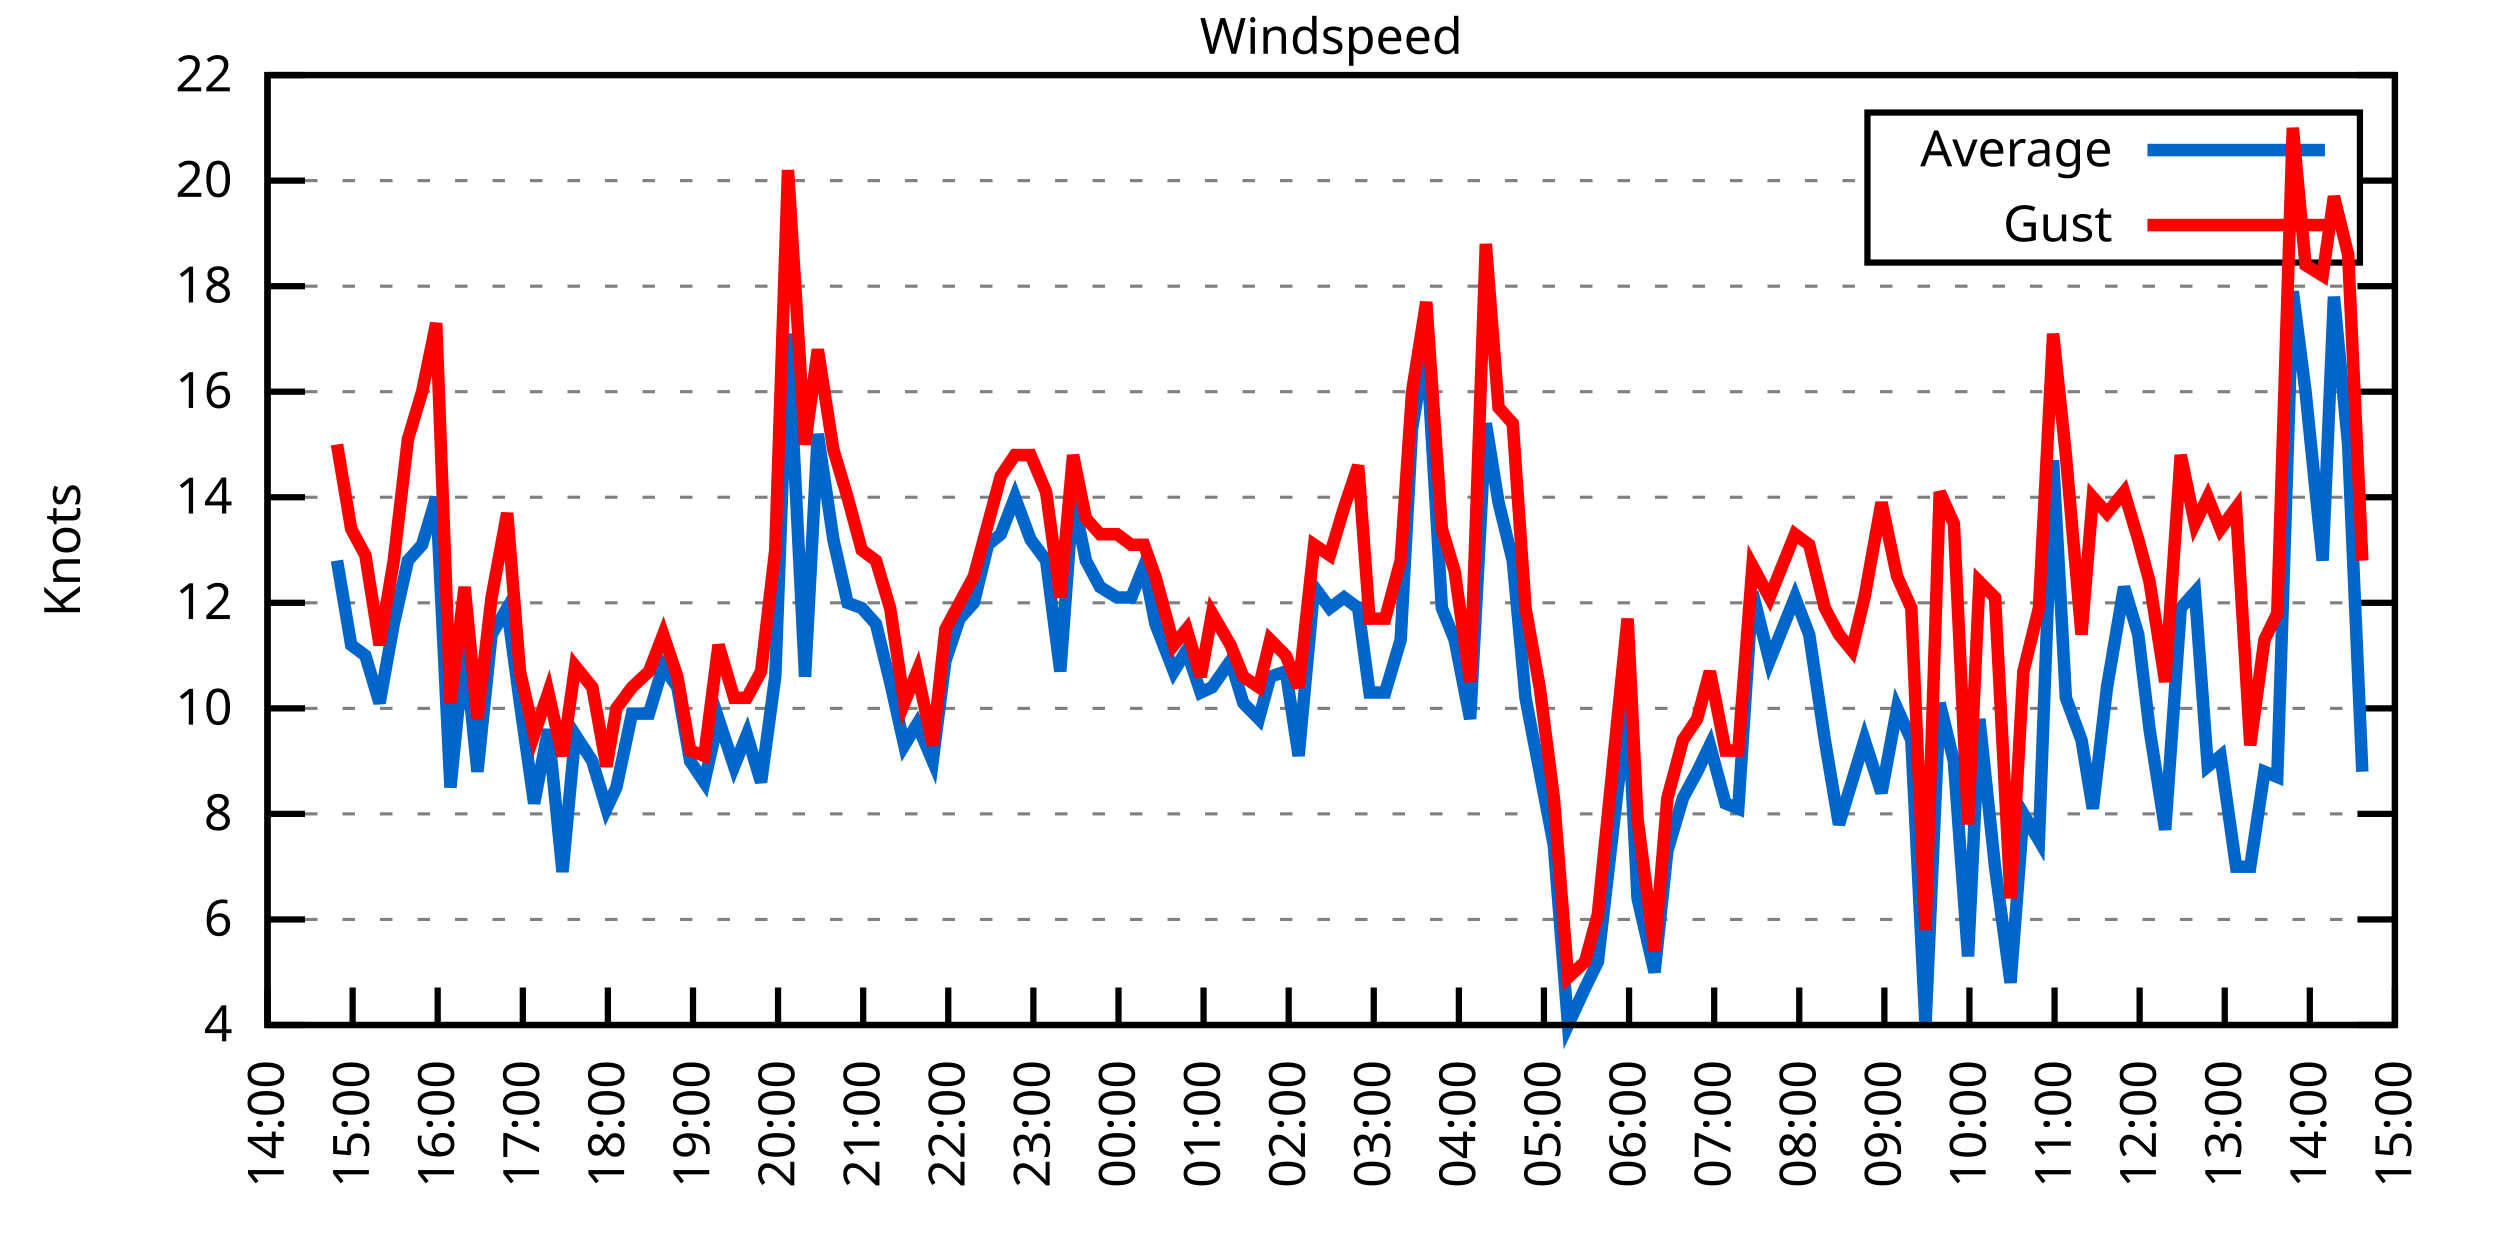
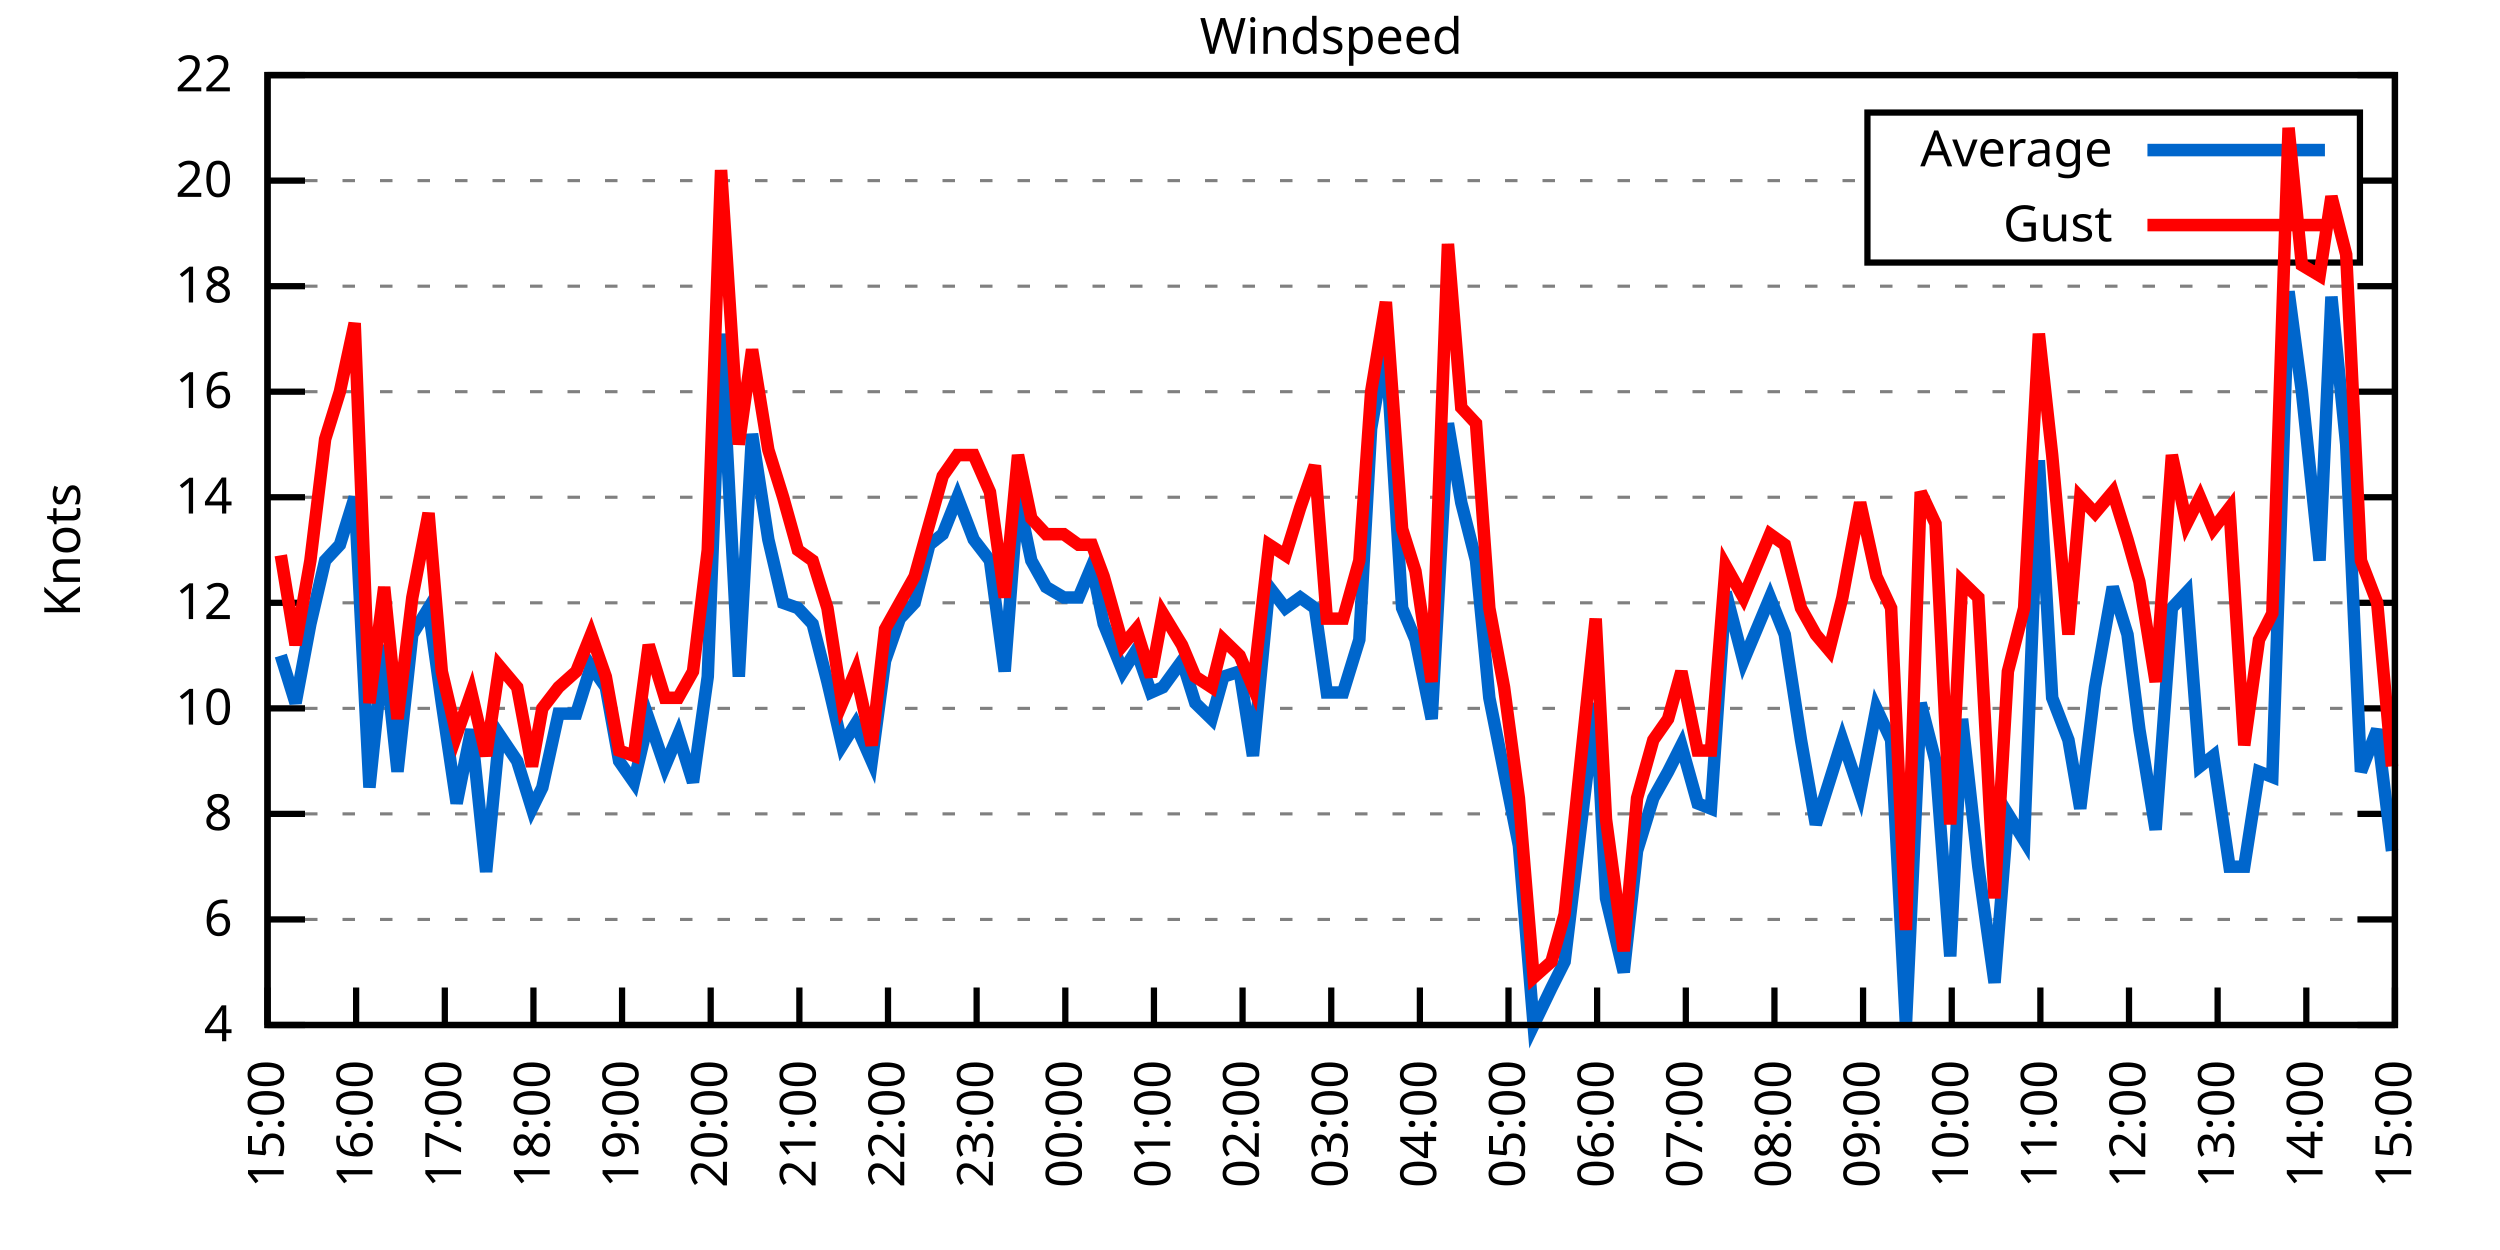
<svg xmlns="http://www.w3.org/2000/svg" xmlns:xlink="http://www.w3.org/1999/xlink" width="400" height="200" viewBox="0 0 400 200">
  <g id="gnuplot_canvas">
    <rect x="0" y="0" width="400" height="200" fill="none" />
    <defs>
      <circle id="gpDot" r="0.5" stroke-width="0.5" stroke="currentColor" />
      <path id="gpPt0" stroke-width="0.333" stroke="currentColor" d="M-1,0 h2 M0,-1 v2" />
      <path id="gpPt1" stroke-width="0.333" stroke="currentColor" d="M-1,-1 L1,1 M1,-1 L-1,1" />
      <path id="gpPt2" stroke-width="0.333" stroke="currentColor" d="M-1,0 L1,0 M0,-1 L0,1 M-1,-1 L1,1 M-1,1 L1,-1" />
      <rect id="gpPt3" stroke-width="0.333" stroke="currentColor" x="-1" y="-1" width="2" height="2" />
      <rect id="gpPt4" stroke-width="0.333" stroke="currentColor" fill="currentColor" x="-1" y="-1" width="2" height="2" />
      <circle id="gpPt5" stroke-width="0.333" stroke="currentColor" cx="0" cy="0" r="1" />
      <use xlink:href="#gpPt5" id="gpPt6" fill="currentColor" stroke="none" />
      <path id="gpPt7" stroke-width="0.333" stroke="currentColor" d="M0,-1.33 L-1.33,0.67 L1.33,0.67 z" />
      <use xlink:href="#gpPt7" id="gpPt8" fill="currentColor" stroke="none" />
      <use xlink:href="#gpPt7" id="gpPt9" stroke="currentColor" transform="rotate(180)" />
      <use xlink:href="#gpPt9" id="gpPt10" fill="currentColor" stroke="none" />
      <use xlink:href="#gpPt3" id="gpPt11" stroke="currentColor" transform="rotate(45)" />
      <use xlink:href="#gpPt11" id="gpPt12" fill="currentColor" stroke="none" />
      <path id="gpPt13" stroke-width="0.333" stroke="currentColor" d="M0,1.330 L1.265,0.411 L0.782,-1.067 L-0.782,-1.076 L-1.265,0.411 z" />
      <use xlink:href="#gpPt13" id="gpPt14" fill="currentColor" stroke="none" />
      <filter id="textbox" filterUnits="objectBoundingBox" x="0" y="0" height="1" width="1">
        <feFlood flood-color="white" flood-opacity="1" result="bgnd" />
        <feComposite in="SourceGraphic" in2="bgnd" operator="atop" />
      </filter>
      <filter id="greybox" filterUnits="objectBoundingBox" x="0" y="0" height="1" width="1">
        <feFlood flood-color="lightgrey" flood-opacity="1" result="grey" />
        <feComposite in="SourceGraphic" in2="grey" operator="atop" />
      </filter>
    </defs>
    <g fill="none" color="white" stroke="currentColor" stroke-width="1.00" stroke-linecap="butt" stroke-linejoin="miter">
</g>
    <g fill="none" color="black" stroke="currentColor" stroke-width="1.00" stroke-linecap="butt" stroke-linejoin="miter">
      <g stroke="none" shape-rendering="crispEdges">
        <polygon fill="rgb(255, 255, 255)" points="42.80,164.00 383.18,164.00 383.18,12.02 42.80,12.02 " />
      </g>
    </g>
    <g fill="none" color="black" stroke="currentColor" stroke-width="1.00" stroke-linecap="butt" stroke-linejoin="miter">
</g>
    <g fill="none" color="black" stroke="black" stroke-width="0.50" stroke-linecap="butt" stroke-linejoin="miter">
</g>
    <g fill="none" color="gray" stroke="currentColor" stroke-width="0.50" stroke-linecap="butt" stroke-linejoin="miter">
      <path stroke="gray" stroke-dasharray="2,4" class="gridline" d="M42.80,164.00 L383.19,164.00  " />
    </g>
    <g fill="none" color="gray" stroke="gray" stroke-width="1.00" stroke-linecap="butt" stroke-linejoin="miter">
</g>
    <g fill="none" color="black" stroke="currentColor" stroke-width="1.00" stroke-linecap="butt" stroke-linejoin="miter">
      <path stroke="black" d="M42.80,164.00 L48.80,164.00 M383.19,164.00 L377.19,164.00  " />
      <g transform="translate(37.20,166.60)" stroke="none" fill="black" font-family="Sans" font-size="8.00" text-anchor="end">
        <text>
          <tspan font-family="Sans"> 4</tspan>
        </text>
      </g>
    </g>
    <g fill="none" color="black" stroke="currentColor" stroke-width="1.00" stroke-linecap="butt" stroke-linejoin="miter">
</g>
    <g fill="none" color="black" stroke="black" stroke-width="0.50" stroke-linecap="butt" stroke-linejoin="miter">
</g>
    <g fill="none" color="gray" stroke="currentColor" stroke-width="0.50" stroke-linecap="butt" stroke-linejoin="miter">
      <path stroke="gray" stroke-dasharray="2,4" class="gridline" d="M42.80,147.11 L383.19,147.11  " />
    </g>
    <g fill="none" color="gray" stroke="gray" stroke-width="1.00" stroke-linecap="butt" stroke-linejoin="miter">
</g>
    <g fill="none" color="black" stroke="currentColor" stroke-width="1.00" stroke-linecap="butt" stroke-linejoin="miter">
      <path stroke="black" d="M42.80,147.11 L48.80,147.11 M383.19,147.11 L377.19,147.11  " />
      <g transform="translate(37.20,149.71)" stroke="none" fill="black" font-family="Sans" font-size="8.00" text-anchor="end">
        <text>
          <tspan font-family="Sans"> 6</tspan>
        </text>
      </g>
    </g>
    <g fill="none" color="black" stroke="currentColor" stroke-width="1.00" stroke-linecap="butt" stroke-linejoin="miter">
</g>
    <g fill="none" color="black" stroke="black" stroke-width="0.50" stroke-linecap="butt" stroke-linejoin="miter">
</g>
    <g fill="none" color="gray" stroke="currentColor" stroke-width="0.50" stroke-linecap="butt" stroke-linejoin="miter">
      <path stroke="gray" stroke-dasharray="2,4" class="gridline" d="M42.80,130.22 L383.19,130.22  " />
    </g>
    <g fill="none" color="gray" stroke="gray" stroke-width="1.00" stroke-linecap="butt" stroke-linejoin="miter">
</g>
    <g fill="none" color="black" stroke="currentColor" stroke-width="1.00" stroke-linecap="butt" stroke-linejoin="miter">
      <path stroke="black" d="M42.80,130.22 L48.80,130.22 M383.19,130.22 L377.19,130.22  " />
      <g transform="translate(37.20,132.82)" stroke="none" fill="black" font-family="Sans" font-size="8.00" text-anchor="end">
        <text>
          <tspan font-family="Sans"> 8</tspan>
        </text>
      </g>
    </g>
    <g fill="none" color="black" stroke="currentColor" stroke-width="1.00" stroke-linecap="butt" stroke-linejoin="miter">
</g>
    <g fill="none" color="black" stroke="black" stroke-width="0.50" stroke-linecap="butt" stroke-linejoin="miter">
</g>
    <g fill="none" color="gray" stroke="currentColor" stroke-width="0.50" stroke-linecap="butt" stroke-linejoin="miter">
      <path stroke="gray" stroke-dasharray="2,4" class="gridline" d="M42.80,113.34 L383.19,113.34  " />
    </g>
    <g fill="none" color="gray" stroke="gray" stroke-width="1.00" stroke-linecap="butt" stroke-linejoin="miter">
</g>
    <g fill="none" color="black" stroke="currentColor" stroke-width="1.00" stroke-linecap="butt" stroke-linejoin="miter">
      <path stroke="black" d="M42.80,113.34 L48.80,113.34 M383.19,113.34 L377.19,113.34  " />
      <g transform="translate(37.20,115.94)" stroke="none" fill="black" font-family="Sans" font-size="8.00" text-anchor="end">
        <text>
          <tspan font-family="Sans"> 10</tspan>
        </text>
      </g>
    </g>
    <g fill="none" color="black" stroke="currentColor" stroke-width="1.00" stroke-linecap="butt" stroke-linejoin="miter">
</g>
    <g fill="none" color="black" stroke="black" stroke-width="0.50" stroke-linecap="butt" stroke-linejoin="miter">
</g>
    <g fill="none" color="gray" stroke="currentColor" stroke-width="0.50" stroke-linecap="butt" stroke-linejoin="miter">
      <path stroke="gray" stroke-dasharray="2,4" class="gridline" d="M42.80,96.45 L383.19,96.45  " />
    </g>
    <g fill="none" color="gray" stroke="gray" stroke-width="1.00" stroke-linecap="butt" stroke-linejoin="miter">
</g>
    <g fill="none" color="black" stroke="currentColor" stroke-width="1.00" stroke-linecap="butt" stroke-linejoin="miter">
      <path stroke="black" d="M42.80,96.45 L48.80,96.45 M383.19,96.45 L377.19,96.45  " />
      <g transform="translate(37.20,99.05)" stroke="none" fill="black" font-family="Sans" font-size="8.00" text-anchor="end">
        <text>
          <tspan font-family="Sans"> 12</tspan>
        </text>
      </g>
    </g>
    <g fill="none" color="black" stroke="currentColor" stroke-width="1.00" stroke-linecap="butt" stroke-linejoin="miter">
</g>
    <g fill="none" color="black" stroke="black" stroke-width="0.50" stroke-linecap="butt" stroke-linejoin="miter">
</g>
    <g fill="none" color="gray" stroke="currentColor" stroke-width="0.50" stroke-linecap="butt" stroke-linejoin="miter">
      <path stroke="gray" stroke-dasharray="2,4" class="gridline" d="M42.80,79.56 L383.19,79.56  " />
    </g>
    <g fill="none" color="gray" stroke="gray" stroke-width="1.00" stroke-linecap="butt" stroke-linejoin="miter">
</g>
    <g fill="none" color="black" stroke="currentColor" stroke-width="1.00" stroke-linecap="butt" stroke-linejoin="miter">
      <path stroke="black" d="M42.80,79.56 L48.80,79.56 M383.19,79.56 L377.19,79.56  " />
      <g transform="translate(37.20,82.16)" stroke="none" fill="black" font-family="Sans" font-size="8.00" text-anchor="end">
        <text>
          <tspan font-family="Sans"> 14</tspan>
        </text>
      </g>
    </g>
    <g fill="none" color="black" stroke="currentColor" stroke-width="1.00" stroke-linecap="butt" stroke-linejoin="miter">
</g>
    <g fill="none" color="black" stroke="black" stroke-width="0.50" stroke-linecap="butt" stroke-linejoin="miter">
</g>
    <g fill="none" color="gray" stroke="currentColor" stroke-width="0.50" stroke-linecap="butt" stroke-linejoin="miter">
      <path stroke="gray" stroke-dasharray="2,4" class="gridline" d="M42.80,62.67 L383.19,62.67  " />
    </g>
    <g fill="none" color="gray" stroke="gray" stroke-width="1.00" stroke-linecap="butt" stroke-linejoin="miter">
</g>
    <g fill="none" color="black" stroke="currentColor" stroke-width="1.00" stroke-linecap="butt" stroke-linejoin="miter">
      <path stroke="black" d="M42.80,62.67 L48.80,62.67 M383.19,62.67 L377.19,62.67  " />
      <g transform="translate(37.20,65.27)" stroke="none" fill="black" font-family="Sans" font-size="8.00" text-anchor="end">
        <text>
          <tspan font-family="Sans"> 16</tspan>
        </text>
      </g>
    </g>
    <g fill="none" color="black" stroke="currentColor" stroke-width="1.00" stroke-linecap="butt" stroke-linejoin="miter">
</g>
    <g fill="none" color="black" stroke="black" stroke-width="0.50" stroke-linecap="butt" stroke-linejoin="miter">
</g>
    <g fill="none" color="gray" stroke="currentColor" stroke-width="0.50" stroke-linecap="butt" stroke-linejoin="miter">
      <path stroke="gray" stroke-dasharray="2,4" class="gridline" d="M42.80,45.79 L383.19,45.79  " />
    </g>
    <g fill="none" color="gray" stroke="gray" stroke-width="1.00" stroke-linecap="butt" stroke-linejoin="miter">
</g>
    <g fill="none" color="black" stroke="currentColor" stroke-width="1.00" stroke-linecap="butt" stroke-linejoin="miter">
      <path stroke="black" d="M42.80,45.79 L48.80,45.79 M383.19,45.79 L377.19,45.79  " />
      <g transform="translate(37.20,48.39)" stroke="none" fill="black" font-family="Sans" font-size="8.00" text-anchor="end">
        <text>
          <tspan font-family="Sans"> 18</tspan>
        </text>
      </g>
    </g>
    <g fill="none" color="black" stroke="currentColor" stroke-width="1.00" stroke-linecap="butt" stroke-linejoin="miter">
</g>
    <g fill="none" color="black" stroke="black" stroke-width="0.50" stroke-linecap="butt" stroke-linejoin="miter">
</g>
    <g fill="none" color="gray" stroke="currentColor" stroke-width="0.50" stroke-linecap="butt" stroke-linejoin="miter">
      <path stroke="gray" stroke-dasharray="2,4" class="gridline" d="M42.80,28.90 L298.79,28.90 M377.59,28.90 L383.19,28.90  " />
    </g>
    <g fill="none" color="gray" stroke="gray" stroke-width="1.00" stroke-linecap="butt" stroke-linejoin="miter">
</g>
    <g fill="none" color="black" stroke="currentColor" stroke-width="1.00" stroke-linecap="butt" stroke-linejoin="miter">
      <path stroke="black" d="M42.80,28.90 L48.80,28.90 M383.19,28.90 L377.19,28.90  " />
      <g transform="translate(37.20,31.50)" stroke="none" fill="black" font-family="Sans" font-size="8.00" text-anchor="end">
        <text>
          <tspan font-family="Sans"> 20</tspan>
        </text>
      </g>
    </g>
    <g fill="none" color="black" stroke="currentColor" stroke-width="1.00" stroke-linecap="butt" stroke-linejoin="miter">
</g>
    <g fill="none" color="black" stroke="black" stroke-width="0.50" stroke-linecap="butt" stroke-linejoin="miter">
</g>
    <g fill="none" color="gray" stroke="currentColor" stroke-width="0.50" stroke-linecap="butt" stroke-linejoin="miter">
      <path stroke="gray" stroke-dasharray="2,4" class="gridline" d="M42.80,12.01 L383.19,12.01  " />
    </g>
    <g fill="none" color="gray" stroke="gray" stroke-width="1.00" stroke-linecap="butt" stroke-linejoin="miter">
</g>
    <g fill="none" color="black" stroke="currentColor" stroke-width="1.00" stroke-linecap="butt" stroke-linejoin="miter">
      <path stroke="black" d="M42.80,12.01 L48.80,12.01 M383.19,12.01 L377.19,12.01  " />
      <g transform="translate(37.20,14.61)" stroke="none" fill="black" font-family="Sans" font-size="8.00" text-anchor="end">
        <text>
          <tspan font-family="Sans"> 22</tspan>
        </text>
      </g>
    </g>
    <g fill="none" color="black" stroke="currentColor" stroke-width="1.00" stroke-linecap="butt" stroke-linejoin="miter">
      <path stroke="black" d="M42.80,164.00 L42.80,158.00  " />
      <g transform="translate(45.40,169.60) rotate(270.00)" stroke="none" fill="black" font-family="Sans" font-size="8.00" text-anchor="end">
        <text>
-           <tspan font-family="Sans">14:00</tspan>
-         </text>
-       </g>
-     </g>
-     <g fill="none" color="black" stroke="currentColor" stroke-width="1.00" stroke-linecap="butt" stroke-linejoin="miter">
-       <path stroke="black" d="M56.42,164.00 L56.42,158.00  " />
-       <g transform="translate(59.02,169.60) rotate(270.00)" stroke="none" fill="black" font-family="Sans" font-size="8.00" text-anchor="end">
-         <text>
          <tspan font-family="Sans">15:00</tspan>
        </text>
      </g>
    </g>
    <g fill="none" color="black" stroke="currentColor" stroke-width="1.00" stroke-linecap="butt" stroke-linejoin="miter">
-       <path stroke="black" d="M70.03,164.00 L70.03,158.00  " />
-       <g transform="translate(72.63,169.60) rotate(270.00)" stroke="none" fill="black" font-family="Sans" font-size="8.00" text-anchor="end">
+       <path stroke="black" d="M56.98,164.00 L56.98,158.00  " />
+       <g transform="translate(59.58,169.60) rotate(270.00)" stroke="none" fill="black" font-family="Sans" font-size="8.00" text-anchor="end">
        <text>
          <tspan font-family="Sans">16:00</tspan>
        </text>
      </g>
    </g>
    <g fill="none" color="black" stroke="currentColor" stroke-width="1.00" stroke-linecap="butt" stroke-linejoin="miter">
-       <path stroke="black" d="M83.65,164.00 L83.65,158.00  " />
-       <g transform="translate(86.25,169.60) rotate(270.00)" stroke="none" fill="black" font-family="Sans" font-size="8.00" text-anchor="end">
+       <path stroke="black" d="M71.17,164.00 L71.17,158.00  " />
+       <g transform="translate(73.77,169.60) rotate(270.00)" stroke="none" fill="black" font-family="Sans" font-size="8.00" text-anchor="end">
        <text>
          <tspan font-family="Sans">17:00</tspan>
        </text>
      </g>
    </g>
    <g fill="none" color="black" stroke="currentColor" stroke-width="1.00" stroke-linecap="butt" stroke-linejoin="miter">
-       <path stroke="black" d="M97.26,164.00 L97.26,158.00  " />
-       <g transform="translate(99.86,169.60) rotate(270.00)" stroke="none" fill="black" font-family="Sans" font-size="8.00" text-anchor="end">
+       <path stroke="black" d="M85.35,164.00 L85.35,158.00  " />
+       <g transform="translate(87.95,169.60) rotate(270.00)" stroke="none" fill="black" font-family="Sans" font-size="8.00" text-anchor="end">
        <text>
          <tspan font-family="Sans">18:00</tspan>
        </text>
      </g>
    </g>
    <g fill="none" color="black" stroke="currentColor" stroke-width="1.00" stroke-linecap="butt" stroke-linejoin="miter">
-       <path stroke="black" d="M110.88,164.00 L110.88,158.00  " />
-       <g transform="translate(113.48,169.60) rotate(270.00)" stroke="none" fill="black" font-family="Sans" font-size="8.00" text-anchor="end">
+       <path stroke="black" d="M99.53,164.00 L99.53,158.00  " />
+       <g transform="translate(102.13,169.60) rotate(270.00)" stroke="none" fill="black" font-family="Sans" font-size="8.00" text-anchor="end">
        <text>
          <tspan font-family="Sans">19:00</tspan>
        </text>
      </g>
    </g>
    <g fill="none" color="black" stroke="currentColor" stroke-width="1.00" stroke-linecap="butt" stroke-linejoin="miter">
-       <path stroke="black" d="M124.49,164.00 L124.49,158.00  " />
-       <g transform="translate(127.09,169.60) rotate(270.00)" stroke="none" fill="black" font-family="Sans" font-size="8.00" text-anchor="end">
+       <path stroke="black" d="M113.71,164.00 L113.71,158.00  " />
+       <g transform="translate(116.31,169.60) rotate(270.00)" stroke="none" fill="black" font-family="Sans" font-size="8.00" text-anchor="end">
        <text>
          <tspan font-family="Sans">20:00</tspan>
        </text>
      </g>
    </g>
    <g fill="none" color="black" stroke="currentColor" stroke-width="1.00" stroke-linecap="butt" stroke-linejoin="miter">
-       <path stroke="black" d="M138.11,164.00 L138.11,158.00  " />
-       <g transform="translate(140.71,169.60) rotate(270.00)" stroke="none" fill="black" font-family="Sans" font-size="8.00" text-anchor="end">
+       <path stroke="black" d="M127.90,164.00 L127.90,158.00  " />
+       <g transform="translate(130.50,169.60) rotate(270.00)" stroke="none" fill="black" font-family="Sans" font-size="8.00" text-anchor="end">
        <text>
          <tspan font-family="Sans">21:00</tspan>
        </text>
      </g>
    </g>
    <g fill="none" color="black" stroke="currentColor" stroke-width="1.00" stroke-linecap="butt" stroke-linejoin="miter">
-       <path stroke="black" d="M151.72,164.00 L151.72,158.00  " />
-       <g transform="translate(154.32,169.60) rotate(270.00)" stroke="none" fill="black" font-family="Sans" font-size="8.00" text-anchor="end">
+       <path stroke="black" d="M142.08,164.00 L142.08,158.00  " />
+       <g transform="translate(144.68,169.60) rotate(270.00)" stroke="none" fill="black" font-family="Sans" font-size="8.00" text-anchor="end">
        <text>
          <tspan font-family="Sans">22:00</tspan>
        </text>
      </g>
    </g>
    <g fill="none" color="black" stroke="currentColor" stroke-width="1.00" stroke-linecap="butt" stroke-linejoin="miter">
-       <path stroke="black" d="M165.34,164.00 L165.34,158.00  " />
-       <g transform="translate(167.94,169.60) rotate(270.00)" stroke="none" fill="black" font-family="Sans" font-size="8.00" text-anchor="end">
+       <path stroke="black" d="M156.26,164.00 L156.26,158.00  " />
+       <g transform="translate(158.86,169.60) rotate(270.00)" stroke="none" fill="black" font-family="Sans" font-size="8.00" text-anchor="end">
        <text>
          <tspan font-family="Sans">23:00</tspan>
        </text>
      </g>
    </g>
    <g fill="none" color="black" stroke="currentColor" stroke-width="1.00" stroke-linecap="butt" stroke-linejoin="miter">
-       <path stroke="black" d="M178.96,164.00 L178.96,158.00  " />
-       <g transform="translate(181.56,169.60) rotate(270.00)" stroke="none" fill="black" font-family="Sans" font-size="8.00" text-anchor="end">
+       <path stroke="black" d="M170.45,164.00 L170.45,158.00  " />
+       <g transform="translate(173.05,169.60) rotate(270.00)" stroke="none" fill="black" font-family="Sans" font-size="8.00" text-anchor="end">
        <text>
          <tspan font-family="Sans">00:00</tspan>
        </text>
      </g>
    </g>
    <g fill="none" color="black" stroke="currentColor" stroke-width="1.00" stroke-linecap="butt" stroke-linejoin="miter">
-       <path stroke="black" d="M192.57,164.00 L192.57,158.00  " />
-       <g transform="translate(195.17,169.60) rotate(270.00)" stroke="none" fill="black" font-family="Sans" font-size="8.00" text-anchor="end">
+       <path stroke="black" d="M184.63,164.00 L184.63,158.00  " />
+       <g transform="translate(187.23,169.60) rotate(270.00)" stroke="none" fill="black" font-family="Sans" font-size="8.00" text-anchor="end">
        <text>
          <tspan font-family="Sans">01:00</tspan>
        </text>
      </g>
    </g>
    <g fill="none" color="black" stroke="currentColor" stroke-width="1.00" stroke-linecap="butt" stroke-linejoin="miter">
-       <path stroke="black" d="M206.19,164.00 L206.19,158.00  " />
-       <g transform="translate(208.79,169.60) rotate(270.00)" stroke="none" fill="black" font-family="Sans" font-size="8.00" text-anchor="end">
+       <path stroke="black" d="M198.81,164.00 L198.81,158.00  " />
+       <g transform="translate(201.41,169.60) rotate(270.00)" stroke="none" fill="black" font-family="Sans" font-size="8.00" text-anchor="end">
        <text>
          <tspan font-family="Sans">02:00</tspan>
        </text>
      </g>
    </g>
    <g fill="none" color="black" stroke="currentColor" stroke-width="1.00" stroke-linecap="butt" stroke-linejoin="miter">
-       <path stroke="black" d="M219.80,164.00 L219.80,158.00  " />
-       <g transform="translate(222.40,169.60) rotate(270.00)" stroke="none" fill="black" font-family="Sans" font-size="8.00" text-anchor="end">
+       <path stroke="black" d="M213.00,164.00 L213.00,158.00  " />
+       <g transform="translate(215.60,169.60) rotate(270.00)" stroke="none" fill="black" font-family="Sans" font-size="8.00" text-anchor="end">
        <text>
          <tspan font-family="Sans">03:00</tspan>
        </text>
      </g>
    </g>
    <g fill="none" color="black" stroke="currentColor" stroke-width="1.00" stroke-linecap="butt" stroke-linejoin="miter">
-       <path stroke="black" d="M233.42,164.00 L233.42,158.00  " />
-       <g transform="translate(236.02,169.60) rotate(270.00)" stroke="none" fill="black" font-family="Sans" font-size="8.00" text-anchor="end">
+       <path stroke="black" d="M227.18,164.00 L227.18,158.00  " />
+       <g transform="translate(229.78,169.60) rotate(270.00)" stroke="none" fill="black" font-family="Sans" font-size="8.00" text-anchor="end">
        <text>
          <tspan font-family="Sans">04:00</tspan>
        </text>
      </g>
    </g>
    <g fill="none" color="black" stroke="currentColor" stroke-width="1.00" stroke-linecap="butt" stroke-linejoin="miter">
-       <path stroke="black" d="M247.03,164.00 L247.03,158.00  " />
-       <g transform="translate(249.63,169.60) rotate(270.00)" stroke="none" fill="black" font-family="Sans" font-size="8.00" text-anchor="end">
+       <path stroke="black" d="M241.36,164.00 L241.36,158.00  " />
+       <g transform="translate(243.96,169.60) rotate(270.00)" stroke="none" fill="black" font-family="Sans" font-size="8.00" text-anchor="end">
        <text>
          <tspan font-family="Sans">05:00</tspan>
        </text>
      </g>
    </g>
    <g fill="none" color="black" stroke="currentColor" stroke-width="1.00" stroke-linecap="butt" stroke-linejoin="miter">
-       <path stroke="black" d="M260.65,164.00 L260.65,158.00  " />
-       <g transform="translate(263.25,169.60) rotate(270.00)" stroke="none" fill="black" font-family="Sans" font-size="8.00" text-anchor="end">
+       <path stroke="black" d="M255.54,164.00 L255.54,158.00  " />
+       <g transform="translate(258.14,169.60) rotate(270.00)" stroke="none" fill="black" font-family="Sans" font-size="8.00" text-anchor="end">
        <text>
          <tspan font-family="Sans">06:00</tspan>
        </text>
      </g>
    </g>
    <g fill="none" color="black" stroke="currentColor" stroke-width="1.00" stroke-linecap="butt" stroke-linejoin="miter">
-       <path stroke="black" d="M274.27,164.00 L274.27,158.00  " />
-       <g transform="translate(276.87,169.60) rotate(270.00)" stroke="none" fill="black" font-family="Sans" font-size="8.00" text-anchor="end">
+       <path stroke="black" d="M269.73,164.00 L269.73,158.00  " />
+       <g transform="translate(272.33,169.60) rotate(270.00)" stroke="none" fill="black" font-family="Sans" font-size="8.00" text-anchor="end">
        <text>
          <tspan font-family="Sans">07:00</tspan>
        </text>
      </g>
    </g>
    <g fill="none" color="black" stroke="currentColor" stroke-width="1.00" stroke-linecap="butt" stroke-linejoin="miter">
-       <path stroke="black" d="M287.88,164.00 L287.88,158.00  " />
-       <g transform="translate(290.48,169.60) rotate(270.00)" stroke="none" fill="black" font-family="Sans" font-size="8.00" text-anchor="end">
+       <path stroke="black" d="M283.91,164.00 L283.91,158.00  " />
+       <g transform="translate(286.51,169.60) rotate(270.00)" stroke="none" fill="black" font-family="Sans" font-size="8.00" text-anchor="end">
        <text>
          <tspan font-family="Sans">08:00</tspan>
        </text>
      </g>
    </g>
    <g fill="none" color="black" stroke="currentColor" stroke-width="1.00" stroke-linecap="butt" stroke-linejoin="miter">
-       <path stroke="black" d="M301.50,164.00 L301.50,158.00  " />
-       <g transform="translate(304.10,169.60) rotate(270.00)" stroke="none" fill="black" font-family="Sans" font-size="8.00" text-anchor="end">
+       <path stroke="black" d="M298.09,164.00 L298.09,158.00  " />
+       <g transform="translate(300.69,169.60) rotate(270.00)" stroke="none" fill="black" font-family="Sans" font-size="8.00" text-anchor="end">
        <text>
          <tspan font-family="Sans">09:00</tspan>
        </text>
      </g>
    </g>
    <g fill="none" color="black" stroke="currentColor" stroke-width="1.00" stroke-linecap="butt" stroke-linejoin="miter">
-       <path stroke="black" d="M315.11,164.00 L315.11,158.00  " />
-       <g transform="translate(317.71,169.60) rotate(270.00)" stroke="none" fill="black" font-family="Sans" font-size="8.00" text-anchor="end">
+       <path stroke="black" d="M312.28,164.00 L312.28,158.00  " />
+       <g transform="translate(314.88,169.60) rotate(270.00)" stroke="none" fill="black" font-family="Sans" font-size="8.00" text-anchor="end">
        <text>
          <tspan font-family="Sans">10:00</tspan>
        </text>
      </g>
    </g>
    <g fill="none" color="black" stroke="currentColor" stroke-width="1.00" stroke-linecap="butt" stroke-linejoin="miter">
-       <path stroke="black" d="M328.73,164.00 L328.73,158.00  " />
-       <g transform="translate(331.33,169.60) rotate(270.00)" stroke="none" fill="black" font-family="Sans" font-size="8.00" text-anchor="end">
+       <path stroke="black" d="M326.46,164.00 L326.46,158.00  " />
+       <g transform="translate(329.06,169.60) rotate(270.00)" stroke="none" fill="black" font-family="Sans" font-size="8.00" text-anchor="end">
        <text>
          <tspan font-family="Sans">11:00</tspan>
        </text>
      </g>
    </g>
    <g fill="none" color="black" stroke="currentColor" stroke-width="1.00" stroke-linecap="butt" stroke-linejoin="miter">
-       <path stroke="black" d="M342.34,164.00 L342.34,158.00  " />
-       <g transform="translate(344.94,169.60) rotate(270.00)" stroke="none" fill="black" font-family="Sans" font-size="8.00" text-anchor="end">
+       <path stroke="black" d="M340.64,164.00 L340.64,158.00  " />
+       <g transform="translate(343.24,169.60) rotate(270.00)" stroke="none" fill="black" font-family="Sans" font-size="8.00" text-anchor="end">
        <text>
          <tspan font-family="Sans">12:00</tspan>
        </text>
      </g>
    </g>
    <g fill="none" color="black" stroke="currentColor" stroke-width="1.00" stroke-linecap="butt" stroke-linejoin="miter">
-       <path stroke="black" d="M355.96,164.00 L355.96,158.00  " />
-       <g transform="translate(358.56,169.60) rotate(270.00)" stroke="none" fill="black" font-family="Sans" font-size="8.00" text-anchor="end">
+       <path stroke="black" d="M354.82,164.00 L354.82,158.00  " />
+       <g transform="translate(357.42,169.60) rotate(270.00)" stroke="none" fill="black" font-family="Sans" font-size="8.00" text-anchor="end">
        <text>
          <tspan font-family="Sans">13:00</tspan>
        </text>
      </g>
    </g>
    <g fill="none" color="black" stroke="currentColor" stroke-width="1.00" stroke-linecap="butt" stroke-linejoin="miter">
-       <path stroke="black" d="M369.57,164.00 L369.57,158.00  " />
-       <g transform="translate(372.17,169.60) rotate(270.00)" stroke="none" fill="black" font-family="Sans" font-size="8.00" text-anchor="end">
+       <path stroke="black" d="M369.01,164.00 L369.01,158.00  " />
+       <g transform="translate(371.61,169.60) rotate(270.00)" stroke="none" fill="black" font-family="Sans" font-size="8.00" text-anchor="end">
        <text>
          <tspan font-family="Sans">14:00</tspan>
        </text>
      </g>
    </g>
    <g fill="none" color="black" stroke="currentColor" stroke-width="1.00" stroke-linecap="butt" stroke-linejoin="miter">
      <path stroke="black" d="M383.19,164.00 L383.19,158.00  " />
      <g transform="translate(385.79,169.60) rotate(270.00)" stroke="none" fill="black" font-family="Sans" font-size="8.00" text-anchor="end">
        <text>
          <tspan font-family="Sans">15:00</tspan>
        </text>
      </g>
    </g>
    <g fill="none" color="black" stroke="currentColor" stroke-width="1.00" stroke-linecap="butt" stroke-linejoin="miter">
</g>
    <g fill="none" color="black" stroke="currentColor" stroke-width="1.00" stroke-linecap="butt" stroke-linejoin="miter">
      <path stroke="black" d="M42.80,12.01 L42.80,164.00 L383.19,164.00 L383.19,12.01 L42.80,12.01 Z  " />
    </g>
    <g fill="none" color="black" stroke="currentColor" stroke-width="1.00" stroke-linecap="butt" stroke-linejoin="miter">
</g>
    <g fill="none" color="black" stroke="currentColor" stroke-width="1.00" stroke-linecap="butt" stroke-linejoin="miter">
      <path stroke="black" d="M298.79,42.01 L298.79,18.01 L377.59,18.01 L377.59,42.01 L298.79,42.01 Z  " />
    </g>
    <g id="Windspeed_plot_1">
      <g fill="none" color="white" stroke="black" stroke-width="2.00" stroke-linecap="butt" stroke-linejoin="miter">
</g>
      <g fill="none" color="black" stroke="currentColor" stroke-width="2.00" stroke-linecap="butt" stroke-linejoin="miter">
        <g transform="translate(337.99,26.61)" stroke="none" fill="black" font-family="Sans" font-size="8.00" text-anchor="end">
          <text>
            <tspan font-family="Sans">Average</tspan>
          </text>
        </g>
      </g>
      <g fill="none" color="black" stroke="currentColor" stroke-width="2.00" stroke-linecap="butt" stroke-linejoin="miter">
-         <path stroke="rgb(  0, 102, 204)" d="M343.59,24.01 L371.99,24.01 M53.92,89.69 L56.19,103.20 L58.46,104.89 L60.73,112.49 L63.00,99.83 L65.27,89.69   L67.54,87.16 L69.80,79.56 L72.07,126.00 L74.34,103.20 L76.39,123.47 L78.65,101.52 L81.15,97.29 L83.19,112.49   L85.46,128.54 L87.73,116.71 L90.00,139.51 L92.04,117.56 L94.77,121.78 L97.04,129.38 L98.62,126.00 L101.12,114.18   L103.84,114.18 L106.11,106.58 L108.38,109.96 L110.42,121.78 L112.69,125.16 L114.96,115.03 L117.46,122.62 L119.50,117.56   L121.77,125.16 L124.04,108.27 L126.08,53.39 L128.81,108.27 L130.85,69.43 L133.34,86.32 L135.61,96.45 L137.88,97.29   L140.15,99.83 L142.42,109.11 L144.69,119.25 L146.73,115.87 L149.23,121.78 L151.27,105.74 L153.54,98.98 L155.81,96.45   L158.08,87.16 L160.12,85.47 L162.39,79.56 L164.89,86.32 L167.38,89.69 L169.65,107.43 L171.69,79.56 L173.74,89.69   L176.01,93.92 L178.73,95.60 L181.00,95.60 L183.04,90.54 L184.86,99.83 L187.81,107.43 L189.85,104.05 L192.12,110.80   L193.93,109.96 L196.88,105.74 L198.93,112.49 L201.42,115.03 L203.24,108.27 L205.73,107.43 L207.78,120.94 L210.27,93.92   L212.77,97.29 L215.04,95.60 L217.31,97.29 L219.12,110.80 L221.62,110.80 L224.11,102.36 L225.93,68.58 L228.20,55.07   L230.70,97.29 L232.74,102.36 L235.23,115.03 L237.73,67.74 L239.77,80.41 L242.04,89.69 L244.08,111.65 L246.35,123.47   L248.62,135.29 L250.89,164.00 L253.61,158.09 L255.66,153.87 L260.42,112.49 L262.01,143.73 L264.73,155.56 L266.78,136.14   L269.27,127.69 L271.54,123.47 L273.58,119.25 L276.08,128.54 L278.12,129.38 L280.39,94.76 L283.12,105.74 L287.20,95.60   L289.47,101.52 L291.97,118.40 L294.23,131.91 L296.28,125.16 L298.32,118.40 L301.04,126.85 L303.54,113.34 L305.81,118.40   L308.08,164.00 L310.35,112.49 L312.62,121.78 L314.89,153.02 L316.70,115.03 L319.20,138.67 L321.69,157.24 L323.74,130.22   L326.23,134.45 L328.50,73.65 L330.54,111.65 L333.04,118.40 L334.85,129.38 L337.12,109.96 L339.85,93.92 L342.12,101.52   L343.93,116.71 L346.43,132.76 L348.92,97.29 L351.19,94.76 L353.24,122.62 L355.28,120.94 L357.77,138.67 L360.04,138.67   L362.31,123.47 L364.36,124.31 L366.85,46.63 L368.89,62.67 L371.62,89.69 L373.43,47.47 L375.70,71.12 L377.97,123.47    " />
+         <path stroke="rgb(  0, 102, 204)" d="M343.59,24.01 L371.99,24.01 M44.93,104.89 L47.29,112.49 L49.66,99.83 L52.02,89.69 L54.38,87.16 L56.75,79.56   L59.11,126.00 L61.47,103.20 L63.60,123.47 L65.97,101.52 L68.57,97.29 L70.69,112.49 L73.06,128.54 L75.42,116.71   L77.78,139.51 L79.91,117.56 L82.75,121.78 L85.11,129.38 L86.77,126.00 L89.37,114.18 L92.20,114.18 L94.57,106.58   L96.93,109.96 L99.06,121.78 L101.42,125.16 L103.79,115.03 L106.39,122.62 L108.51,117.56 L110.88,125.16 L113.24,108.27   L115.37,53.39 L118.21,108.27 L120.33,69.43 L122.93,86.32 L125.30,96.45 L127.66,97.29 L130.02,99.83 L132.39,109.11   L134.75,119.25 L136.88,115.87 L139.48,121.78 L141.61,105.74 L143.97,98.98 L146.34,96.45 L148.70,87.16 L150.83,85.47   L153.19,79.56 L155.79,86.32 L158.39,89.69 L160.75,107.43 L162.88,79.56 L165.01,89.69 L167.37,93.92 L170.21,95.60   L172.57,95.60 L174.70,90.54 L176.59,99.83 L179.67,107.43 L181.79,104.05 L184.16,110.80 L186.05,109.96 L189.12,105.74   L191.25,112.49 L193.85,115.03 L195.74,108.27 L198.34,107.43 L200.47,120.94 L203.07,93.92 L205.67,97.29 L208.03,95.60   L210.39,97.29 L212.29,110.80 L214.89,110.80 L217.49,102.36 L219.38,68.58 L221.74,55.07 L224.34,97.29 L226.47,102.36   L229.07,115.03 L231.67,67.74 L233.80,80.41 L236.16,89.69 L238.29,111.65 L240.65,123.47 L243.02,135.29 L245.38,164.00   L248.22,158.09 L250.34,153.87 L255.31,112.49 L256.96,143.73 L259.80,155.56 L261.93,136.14 L264.53,127.69 L266.89,123.47   L269.02,119.25 L271.62,128.54 L273.75,129.38 L276.11,94.76 L278.95,105.74 L283.20,95.60 L285.56,101.52 L288.16,118.40   L290.53,131.91 L292.66,125.16 L294.78,118.40 L297.62,126.85 L300.22,113.34 L302.58,118.40 L304.95,164.00 L307.31,112.49   L309.68,121.78 L312.04,153.02 L313.93,115.03 L316.53,138.67 L319.13,157.24 L321.26,130.22 L323.86,134.45 L326.22,73.65   L328.35,111.65 L330.95,118.40 L332.84,129.38 L335.20,109.96 L338.04,93.92 L340.40,101.52 L342.30,116.71 L344.90,132.76   L347.50,97.29 L349.86,94.76 L351.99,122.62 L354.12,120.94 L356.72,138.67 L359.08,138.67 L361.44,123.47 L363.57,124.31   L366.17,46.63 L368.30,62.67 L371.13,89.69 L373.03,47.47 L375.39,71.12 L377.75,123.47 L380.35,116.71 L382.72,136.14    " />
      </g>
    </g>
    <g id="Windspeed_plot_2">
      <g fill="none" color="black" stroke="currentColor" stroke-width="2.00" stroke-linecap="butt" stroke-linejoin="miter">
        <g transform="translate(337.99,38.61)" stroke="none" fill="black" font-family="Sans" font-size="8.00" text-anchor="end">
          <text>
            <tspan font-family="Sans">Gust</tspan>
          </text>
        </g>
      </g>
      <g fill="none" color="black" stroke="currentColor" stroke-width="2.00" stroke-linecap="butt" stroke-linejoin="miter">
-         <path stroke="rgb(255,   0,   0)" d="M343.59,36.01 L371.99,36.01 M53.92,71.12 L56.19,84.63 L58.46,88.85 L60.73,103.20 L63.00,89.69 L65.27,70.27   L67.54,62.67 L69.80,51.70 L72.07,112.49 L74.34,93.92 L76.39,115.03 L78.65,95.60 L81.15,82.09 L83.19,107.43   L85.46,117.56 L87.73,110.80 L90.00,120.94 L92.04,106.58 L94.77,109.96 L97.04,122.62 L98.62,113.34 L101.12,109.96   L103.84,107.43 L106.11,101.52 L108.38,108.27 L110.42,120.09 L112.69,120.94 L114.96,103.20 L117.46,111.65 L119.50,111.65   L121.77,107.43 L124.04,88.00 L126.08,27.21 L128.81,71.12 L130.85,55.92 L133.34,71.96 L135.61,79.56 L137.88,88.00   L140.15,89.69 L142.42,97.29 L144.69,112.49 L146.73,107.43 L149.23,119.25 L151.27,100.67 L153.54,96.45 L155.81,92.23   L158.08,83.78 L160.12,76.18 L162.39,72.81 L164.89,72.81 L167.38,78.72 L169.65,95.60 L171.69,72.81 L173.74,82.94   L176.01,85.47 L178.73,85.47 L181.00,87.16 L183.04,87.16 L184.86,92.23 L187.81,103.20 L189.85,100.67 L192.12,108.27   L193.93,98.14 L196.88,103.20 L198.93,108.27 L201.42,109.96 L203.24,102.36 L205.73,104.89 L207.78,109.96 L210.27,87.16   L212.77,88.85 L215.04,81.25 L217.31,74.49 L219.12,98.98 L221.62,98.98 L224.11,89.69 L225.93,62.67 L228.20,48.32   L230.70,84.63 L232.74,91.38 L235.23,109.11 L237.73,39.03 L239.77,65.21 L242.04,67.74 L244.08,97.29 L246.35,109.96   L248.62,127.69 L250.89,156.40 L253.61,153.87 L255.66,146.27 L260.42,98.98 L262.01,131.07 L264.73,152.18 L266.78,127.69   L269.27,118.40 L271.54,115.03 L273.58,107.43 L276.08,120.09 L278.12,120.09 L280.39,90.54 L283.12,95.60 L287.20,85.47   L289.47,87.16 L291.97,97.29 L294.23,101.52 L296.28,104.05 L298.32,95.60 L301.04,80.41 L303.54,92.23 L305.81,97.29   L308.08,148.80 L310.35,78.72 L312.62,83.78 L314.89,131.91 L316.70,93.07 L319.20,95.60 L321.69,143.73 L323.74,107.43   L326.23,97.29 L328.50,53.39 L330.54,72.81 L333.04,101.52 L334.85,79.56 L337.12,82.09 L339.85,78.72 L342.12,86.32   L343.93,93.07 L346.43,109.11 L348.92,72.81 L351.19,83.78 L353.24,79.56 L355.28,84.63 L357.77,81.25 L360.04,119.25   L362.31,102.36 L364.36,98.14 L366.85,20.45 L368.89,42.41 L371.62,44.10 L373.43,31.43 L375.70,40.72 L377.97,89.69    " />
+         <path stroke="rgb(255,   0,   0)" d="M343.59,36.01 L371.99,36.01 M44.93,88.85 L47.29,103.20 L49.66,89.69 L52.02,70.27 L54.38,62.67 L56.75,51.70   L59.11,112.49 L61.47,93.92 L63.60,115.03 L65.97,95.60 L68.57,82.09 L70.69,107.43 L73.06,117.56 L75.42,110.80   L77.78,120.94 L79.91,106.58 L82.75,109.96 L85.11,122.62 L86.77,113.34 L89.37,109.96 L92.20,107.43 L94.57,101.52   L96.93,108.27 L99.06,120.09 L101.42,120.94 L103.79,103.20 L106.39,111.65 L108.51,111.65 L110.88,107.43 L113.24,88.00   L115.37,27.21 L118.21,71.12 L120.33,55.92 L122.93,71.96 L125.30,79.56 L127.66,88.00 L130.02,89.69 L132.39,97.29   L134.75,112.49 L136.88,107.43 L139.48,119.25 L141.61,100.67 L143.97,96.45 L146.34,92.23 L148.70,83.78 L150.83,76.18   L153.19,72.81 L155.79,72.81 L158.39,78.72 L160.75,95.60 L162.88,72.81 L165.01,82.94 L167.37,85.47 L170.21,85.47   L172.57,87.16 L174.70,87.16 L176.59,92.23 L179.67,103.20 L181.79,100.67 L184.16,108.27 L186.05,98.14 L189.12,103.20   L191.25,108.27 L193.85,109.96 L195.74,102.36 L198.34,104.89 L200.47,109.96 L203.07,87.16 L205.67,88.85 L208.03,81.25   L210.39,74.49 L212.29,98.98 L214.89,98.98 L217.49,89.69 L219.38,62.67 L221.74,48.32 L224.34,84.63 L226.47,91.38   L229.07,109.11 L231.67,39.03 L233.80,65.21 L236.16,67.74 L238.29,97.29 L240.65,109.96 L243.02,127.69 L245.38,156.40   L248.22,153.87 L250.34,146.27 L255.31,98.98 L256.96,131.07 L259.80,152.18 L261.93,127.69 L264.53,118.40 L266.89,115.03   L269.02,107.43 L271.62,120.09 L273.75,120.09 L276.11,90.54 L278.95,95.60 L283.20,85.47 L285.56,87.16 L288.16,97.29   L290.53,101.52 L292.66,104.05 L294.78,95.60 L297.62,80.41 L300.22,92.23 L302.58,97.29 L304.95,148.80 L307.31,78.72   L309.68,83.78 L312.04,131.91 L313.93,93.07 L316.53,95.60 L319.13,143.73 L321.26,107.43 L323.86,97.29 L326.22,53.39   L328.35,72.81 L330.95,101.52 L332.84,79.56 L335.20,82.09 L338.04,78.72 L340.40,86.32 L342.30,93.07 L344.90,109.11   L347.50,72.81 L349.86,83.78 L351.99,79.56 L354.12,84.63 L356.72,81.25 L359.08,119.25 L361.44,102.36 L363.57,98.14   L366.17,20.45 L368.30,42.41 L371.13,44.10 L373.03,31.43 L375.39,40.72 L377.75,89.69 L380.35,96.45 L382.72,122.62    " />
      </g>
    </g>
    <g fill="none" color="black" stroke="currentColor" stroke-width="2.00" stroke-linecap="butt" stroke-linejoin="miter">
</g>
    <g fill="none" color="black" stroke="black" stroke-width="1.00" stroke-linecap="butt" stroke-linejoin="miter">
</g>
    <g fill="none" color="black" stroke="currentColor" stroke-width="1.00" stroke-linecap="butt" stroke-linejoin="miter">
      <path stroke="black" d="M42.80,12.01 L42.80,164.00 L383.19,164.00 L383.19,12.01 L42.80,12.01 Z  " />
      <g transform="translate(12.80,88.01) rotate(270.00)" stroke="none" fill="black" font-family="Sans" font-size="8.00" text-anchor="middle">
        <text>
          <tspan font-family="Sans">Knots</tspan>
        </text>
      </g>
    </g>
    <g fill="none" color="black" stroke="currentColor" stroke-width="1.00" stroke-linecap="butt" stroke-linejoin="miter">
</g>
    <g fill="none" color="black" stroke="currentColor" stroke-width="1.00" stroke-linecap="butt" stroke-linejoin="miter">
      <g transform="translate(212.99,8.61)" stroke="none" fill="black" font-family="Sans" font-size="8.00" text-anchor="middle">
        <text>
          <tspan font-family="Sans">Windspeed</tspan>
        </text>
      </g>
    </g>
    <g fill="none" color="black" stroke="currentColor" stroke-width="1.00" stroke-linecap="butt" stroke-linejoin="miter">
</g>
  </g>
</svg>
